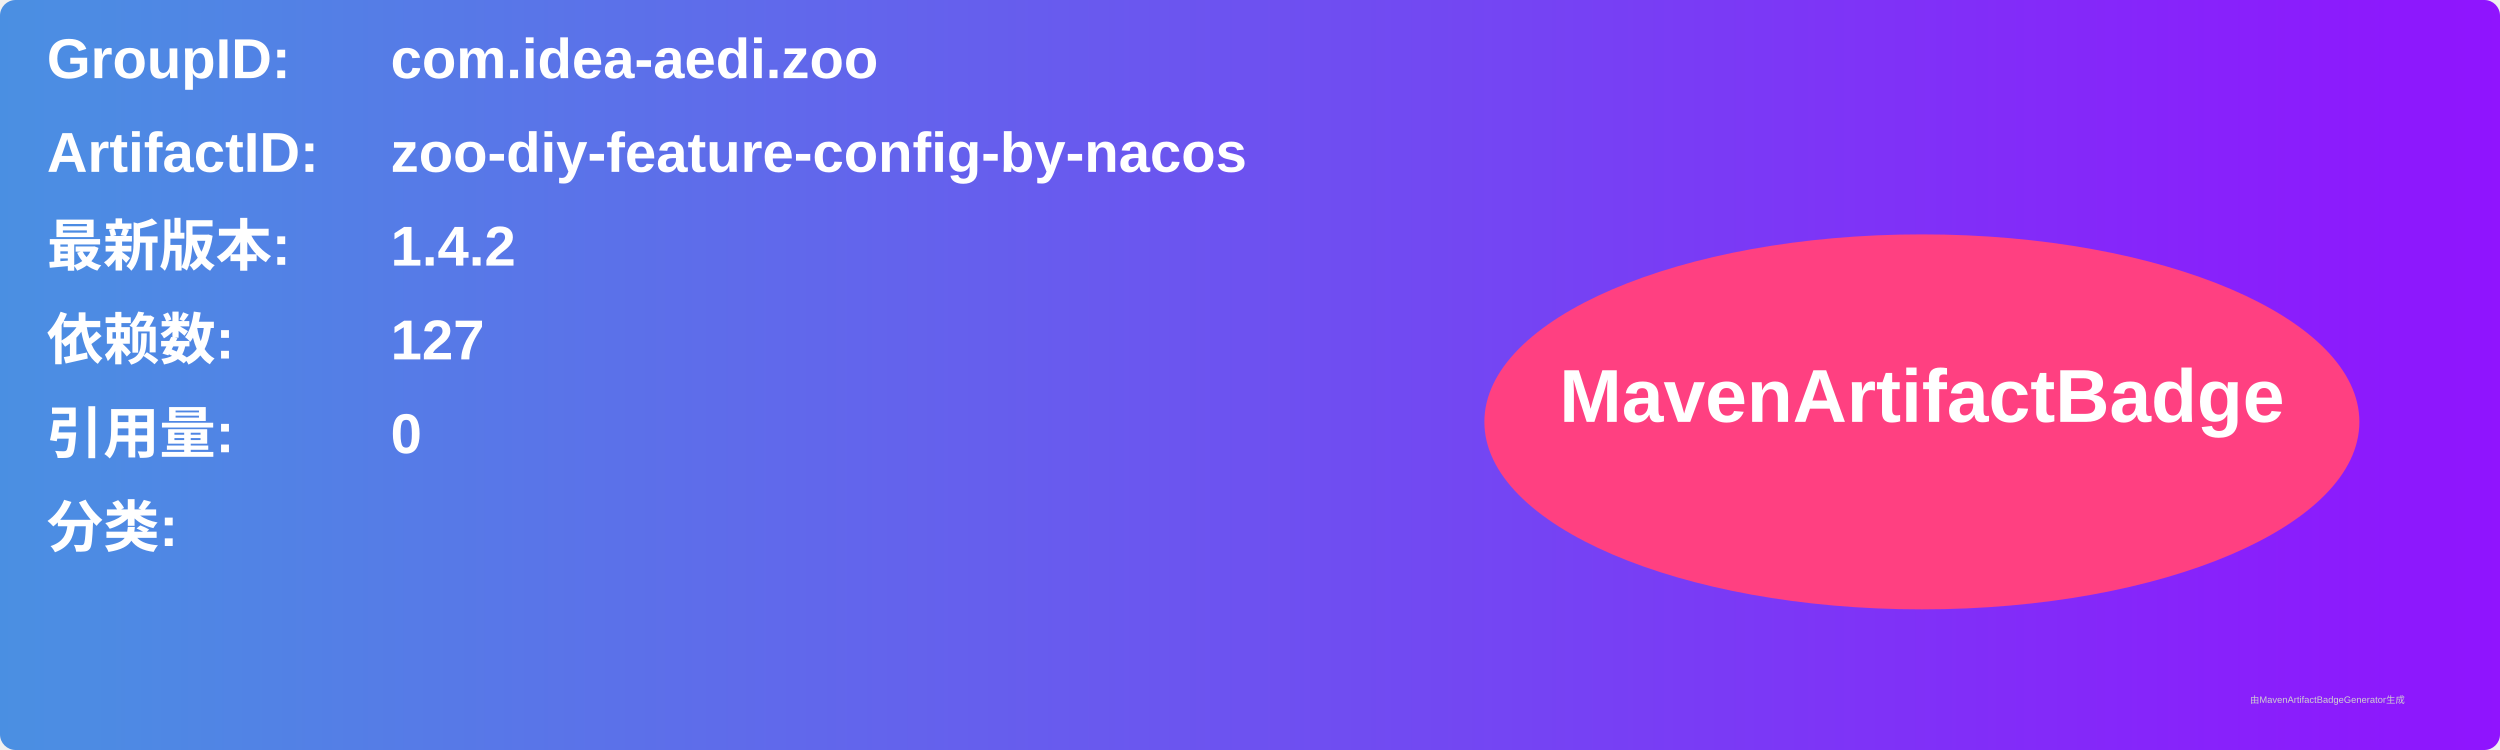
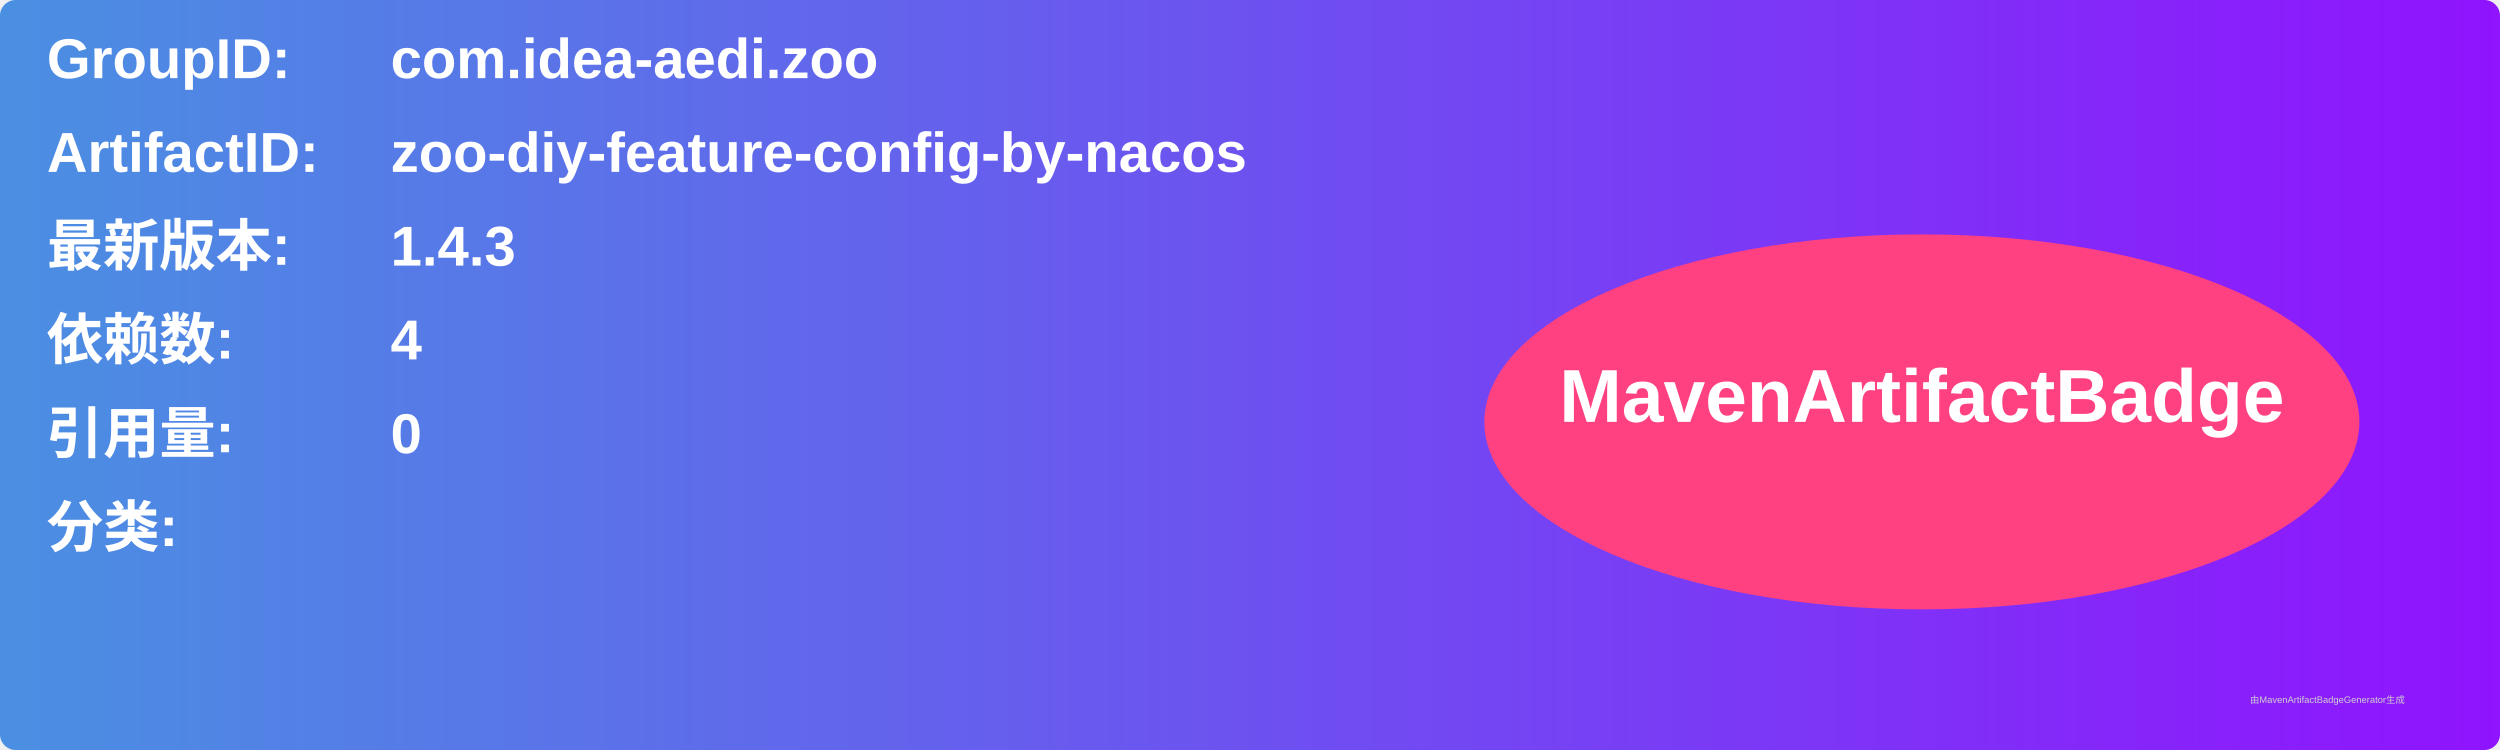
<svg xmlns="http://www.w3.org/2000/svg" width="800" height="240" viewBox="0 0 800 240">
  <linearGradient id="grad" x1="0%" y1="0%" x2="100%" y2="0%">
    <stop offset="0%" stop-color="#4a90e2" />
    <stop offset="100%" stop-color="#9013fe" />
  </linearGradient>
  <rect width="100%" height="100%" rx="5" ry="5" fill="url(#grad)" />
  <g transform="translate(15, 15)">
    <text x="0" y="10" font-family="Arial" font-size="18" fill="white" font-weight="bold" width="260">GroupID:</text>
    <text x="110" y="10" font-family="Arial" font-size="18" fill="white" font-weight="bold" width="460">com.idea-aedi.zoo</text>
    <text x="0" y="40" font-family="Arial" font-size="18" fill="white" font-weight="bold" width="260">ArtifactID:</text>
    <text x="110" y="40" font-family="Arial" font-size="18" fill="white" font-weight="bold" width="460">zoo-diy-feature-config-by-nacos</text>
    <text x="0" y="70" font-family="Arial" font-size="18" fill="white" font-weight="bold">最新版本:</text>
    <text x="110" y="70" font-family="Arial" font-size="18" fill="white" font-weight="bold">
-       <tspan font-weight="bold">1.4.2</tspan>
+       <tspan font-weight="bold">1.4.3</tspan>
    </text>
    <text x="0" y="100" font-family="Arial" font-size="18" fill="white" font-weight="bold">依赖数: </text>
    <text x="110" y="100" font-family="Arial" font-size="18" fill="white">
-       <tspan font-weight="bold">127</tspan>
+       <tspan font-weight="bold">4</tspan>
    </text>
    <text x="0" y="130" font-family="Arial" font-size="18" fill="white" font-weight="bold">引用量: </text>
    <text x="110" y="130" font-family="Arial" font-size="18" fill="white">
      <tspan font-weight="bold">0</tspan>
    </text>
    <text x="0" y="160" font-family="Arial" font-size="18" fill="white" font-weight="bold">分类:</text>
    <text x="10" y="190" font-family="Arial" font-size="10" fill="white">
      <tspan font-weight="bold" />
    </text>
    <ellipse cx="600" cy="120" rx="140" ry="60" fill="#ff4081" />
    <text x="600" y="120" text-anchor="middle" font-family="Arial" font-size="24" fill="white" font-weight="bold">MavenArtifactBadge</text>
  </g>
  <text x="720" y="225" font-family="Arial" font-size="3" fill="#d0d0d0">由MavenArtifactBadgeGenerator生成</text>
</svg>
